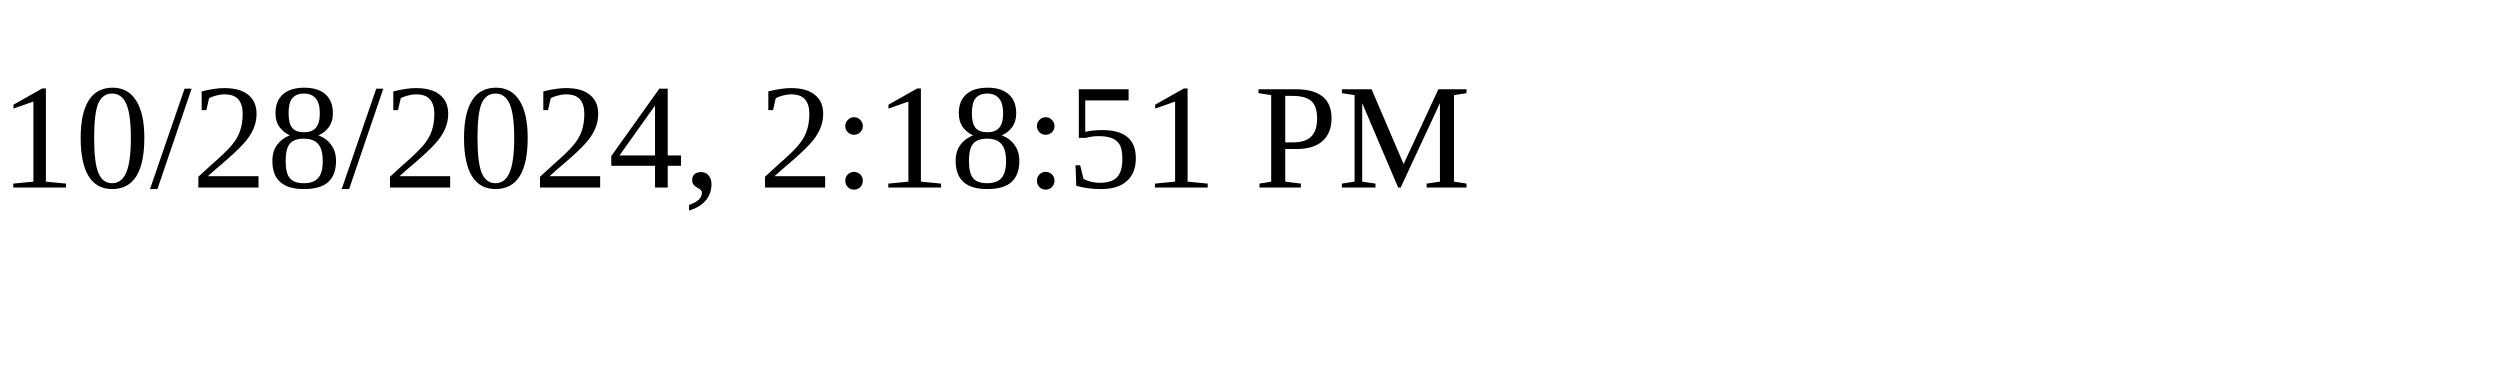
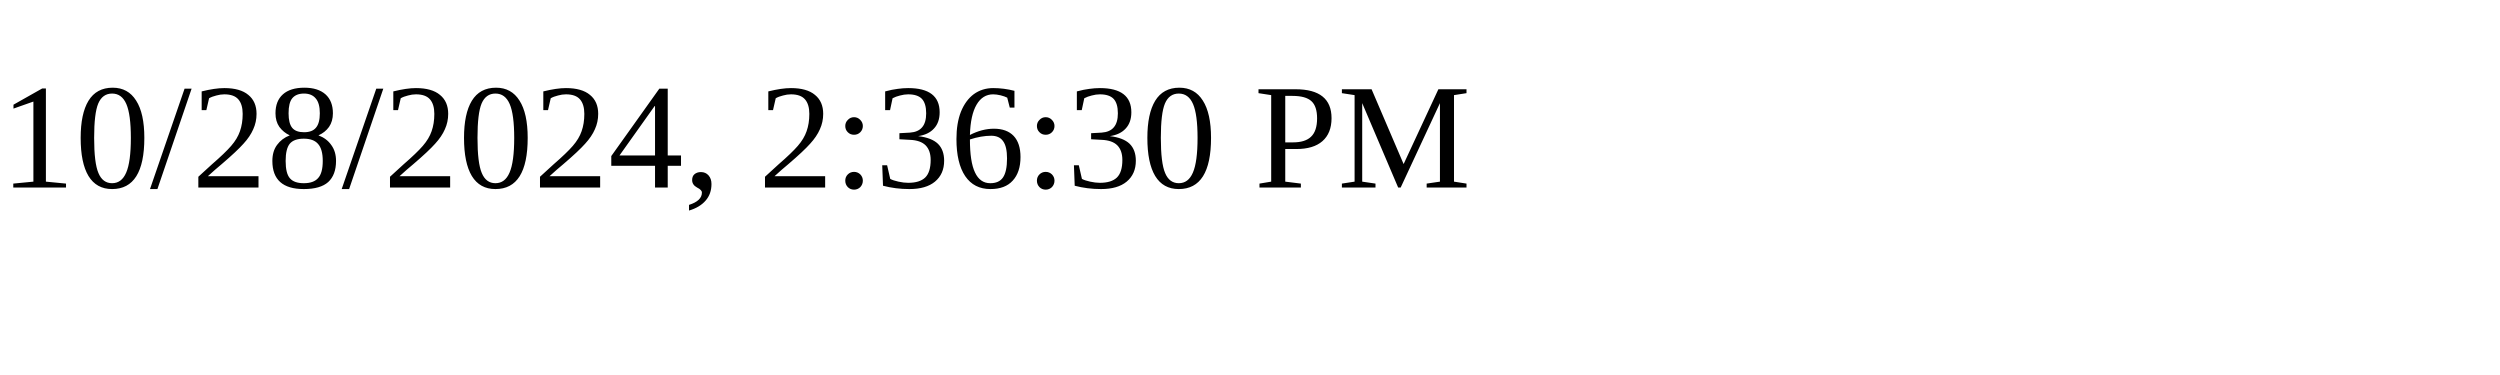
<svg xmlns="http://www.w3.org/2000/svg" height="30" width="200">
-   <text x="0" y="15">10/28/2024, 2:18:51 PM</text>
+   <text x="0" y="15">10/28/2024, 2:36:30 PM</text>
</svg>
